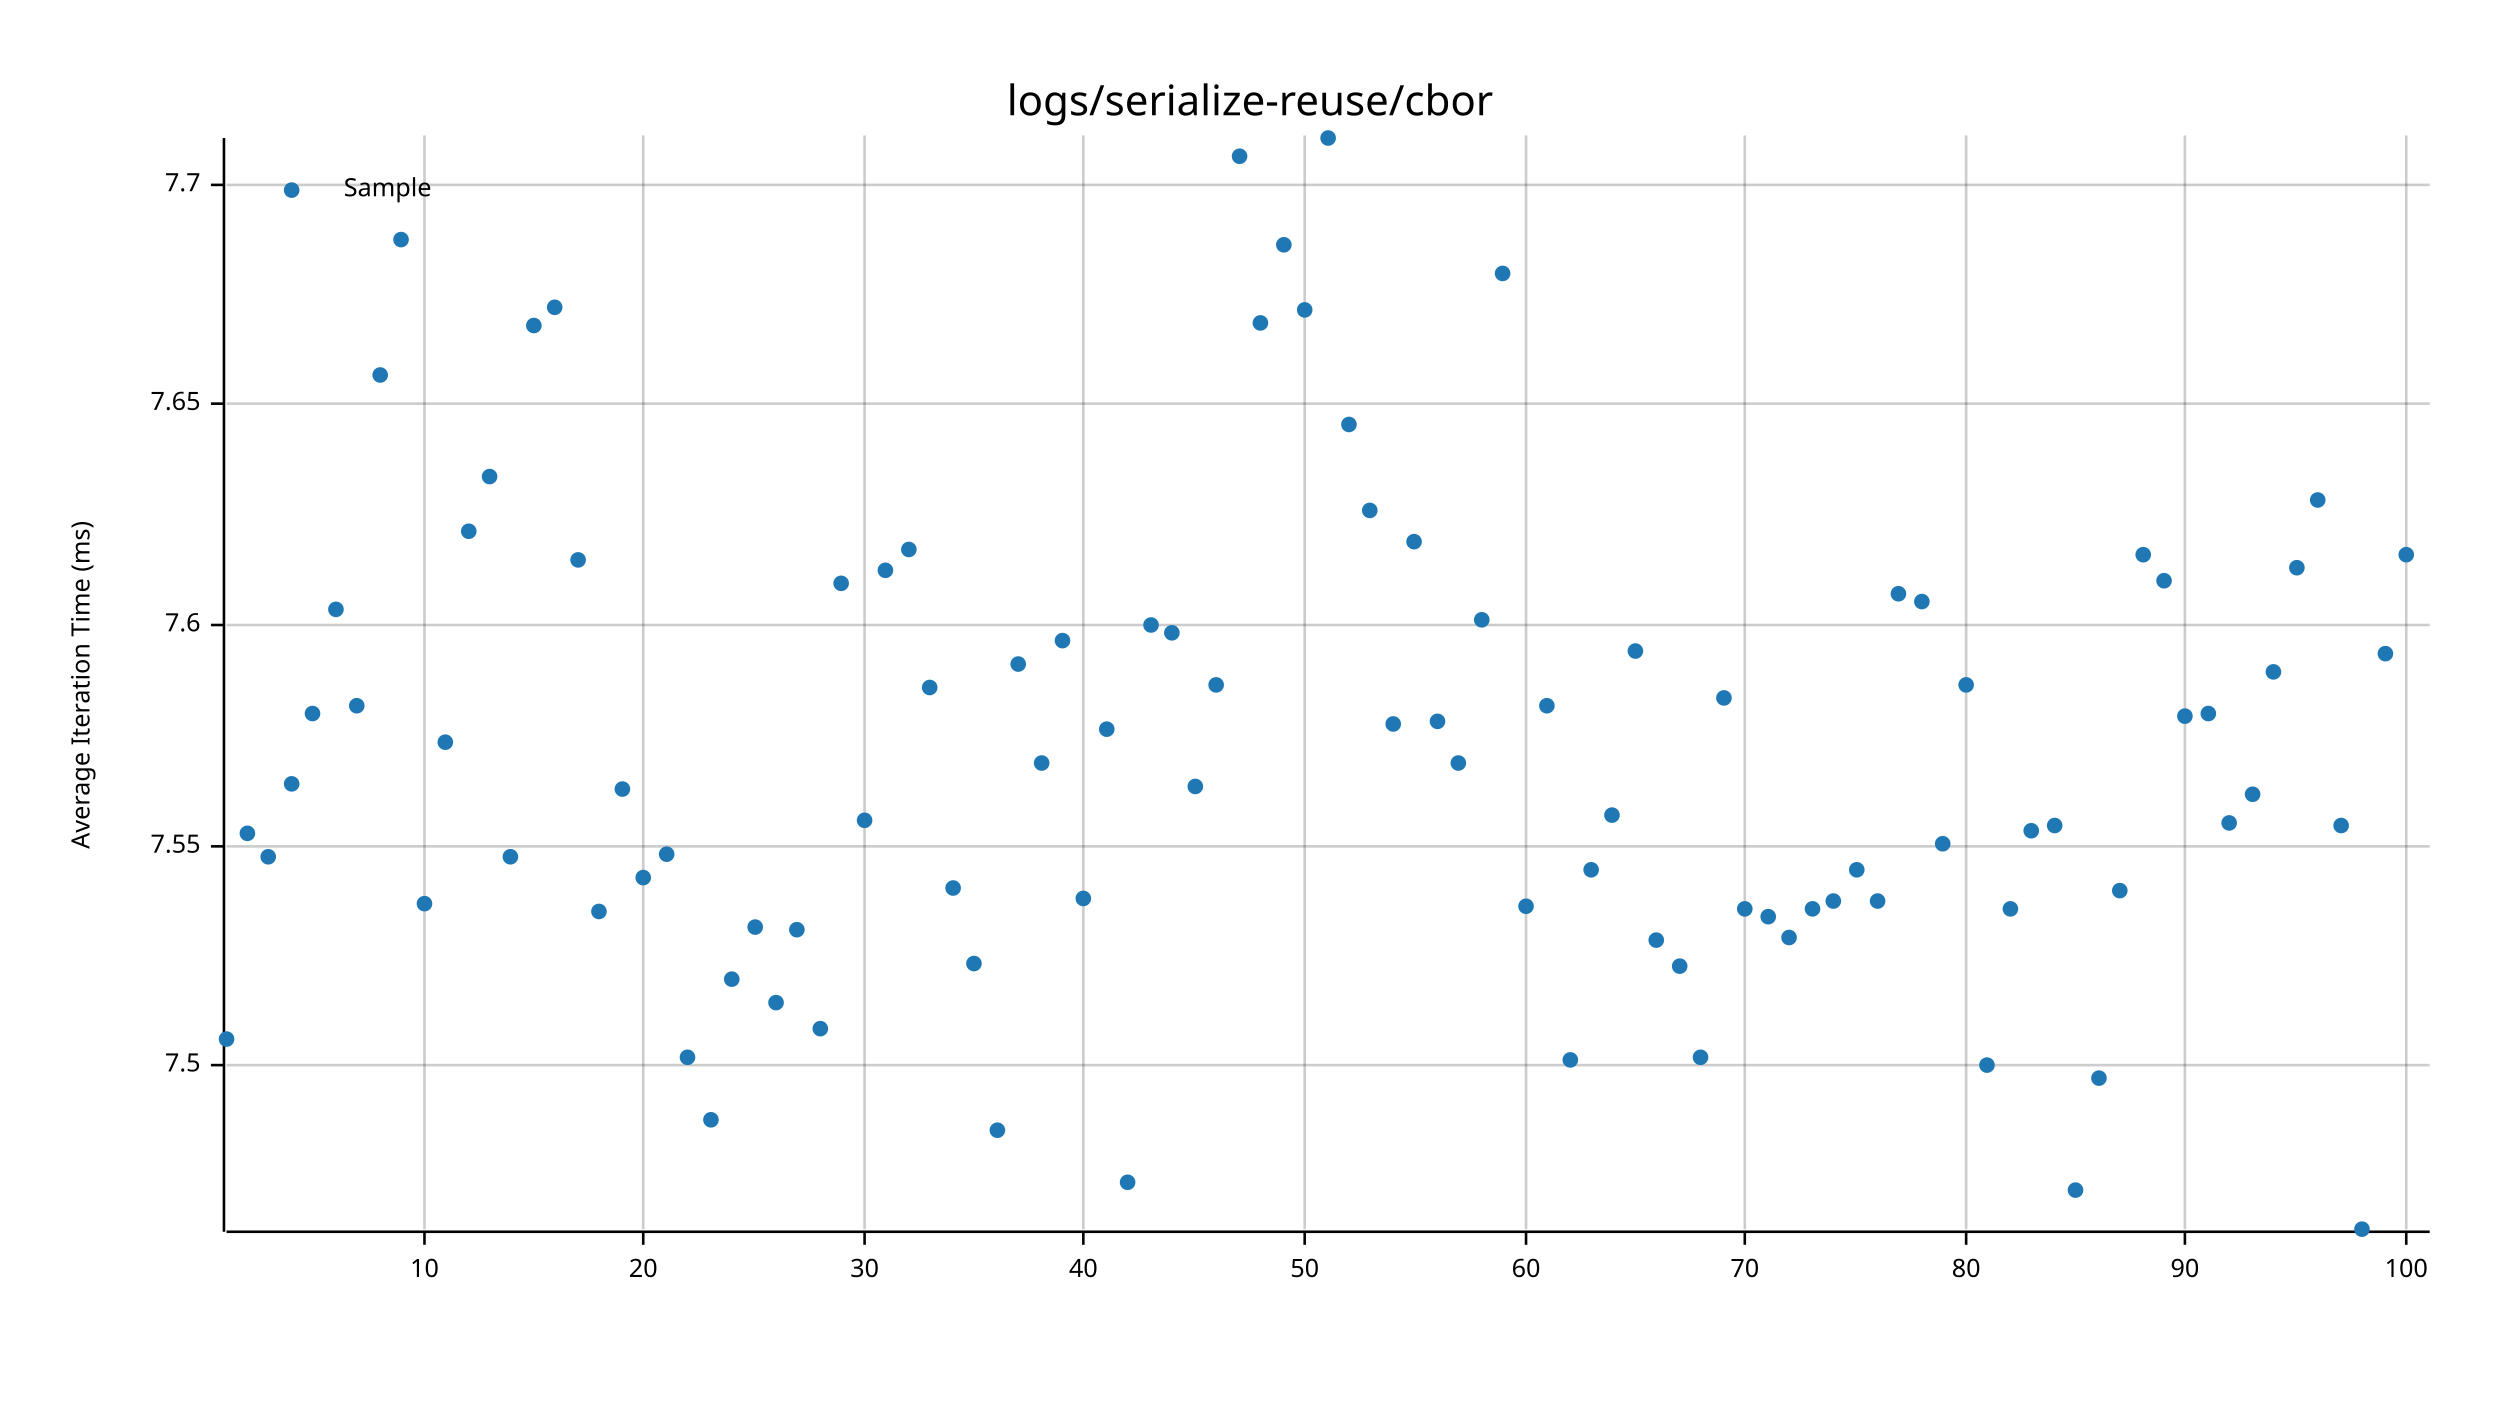
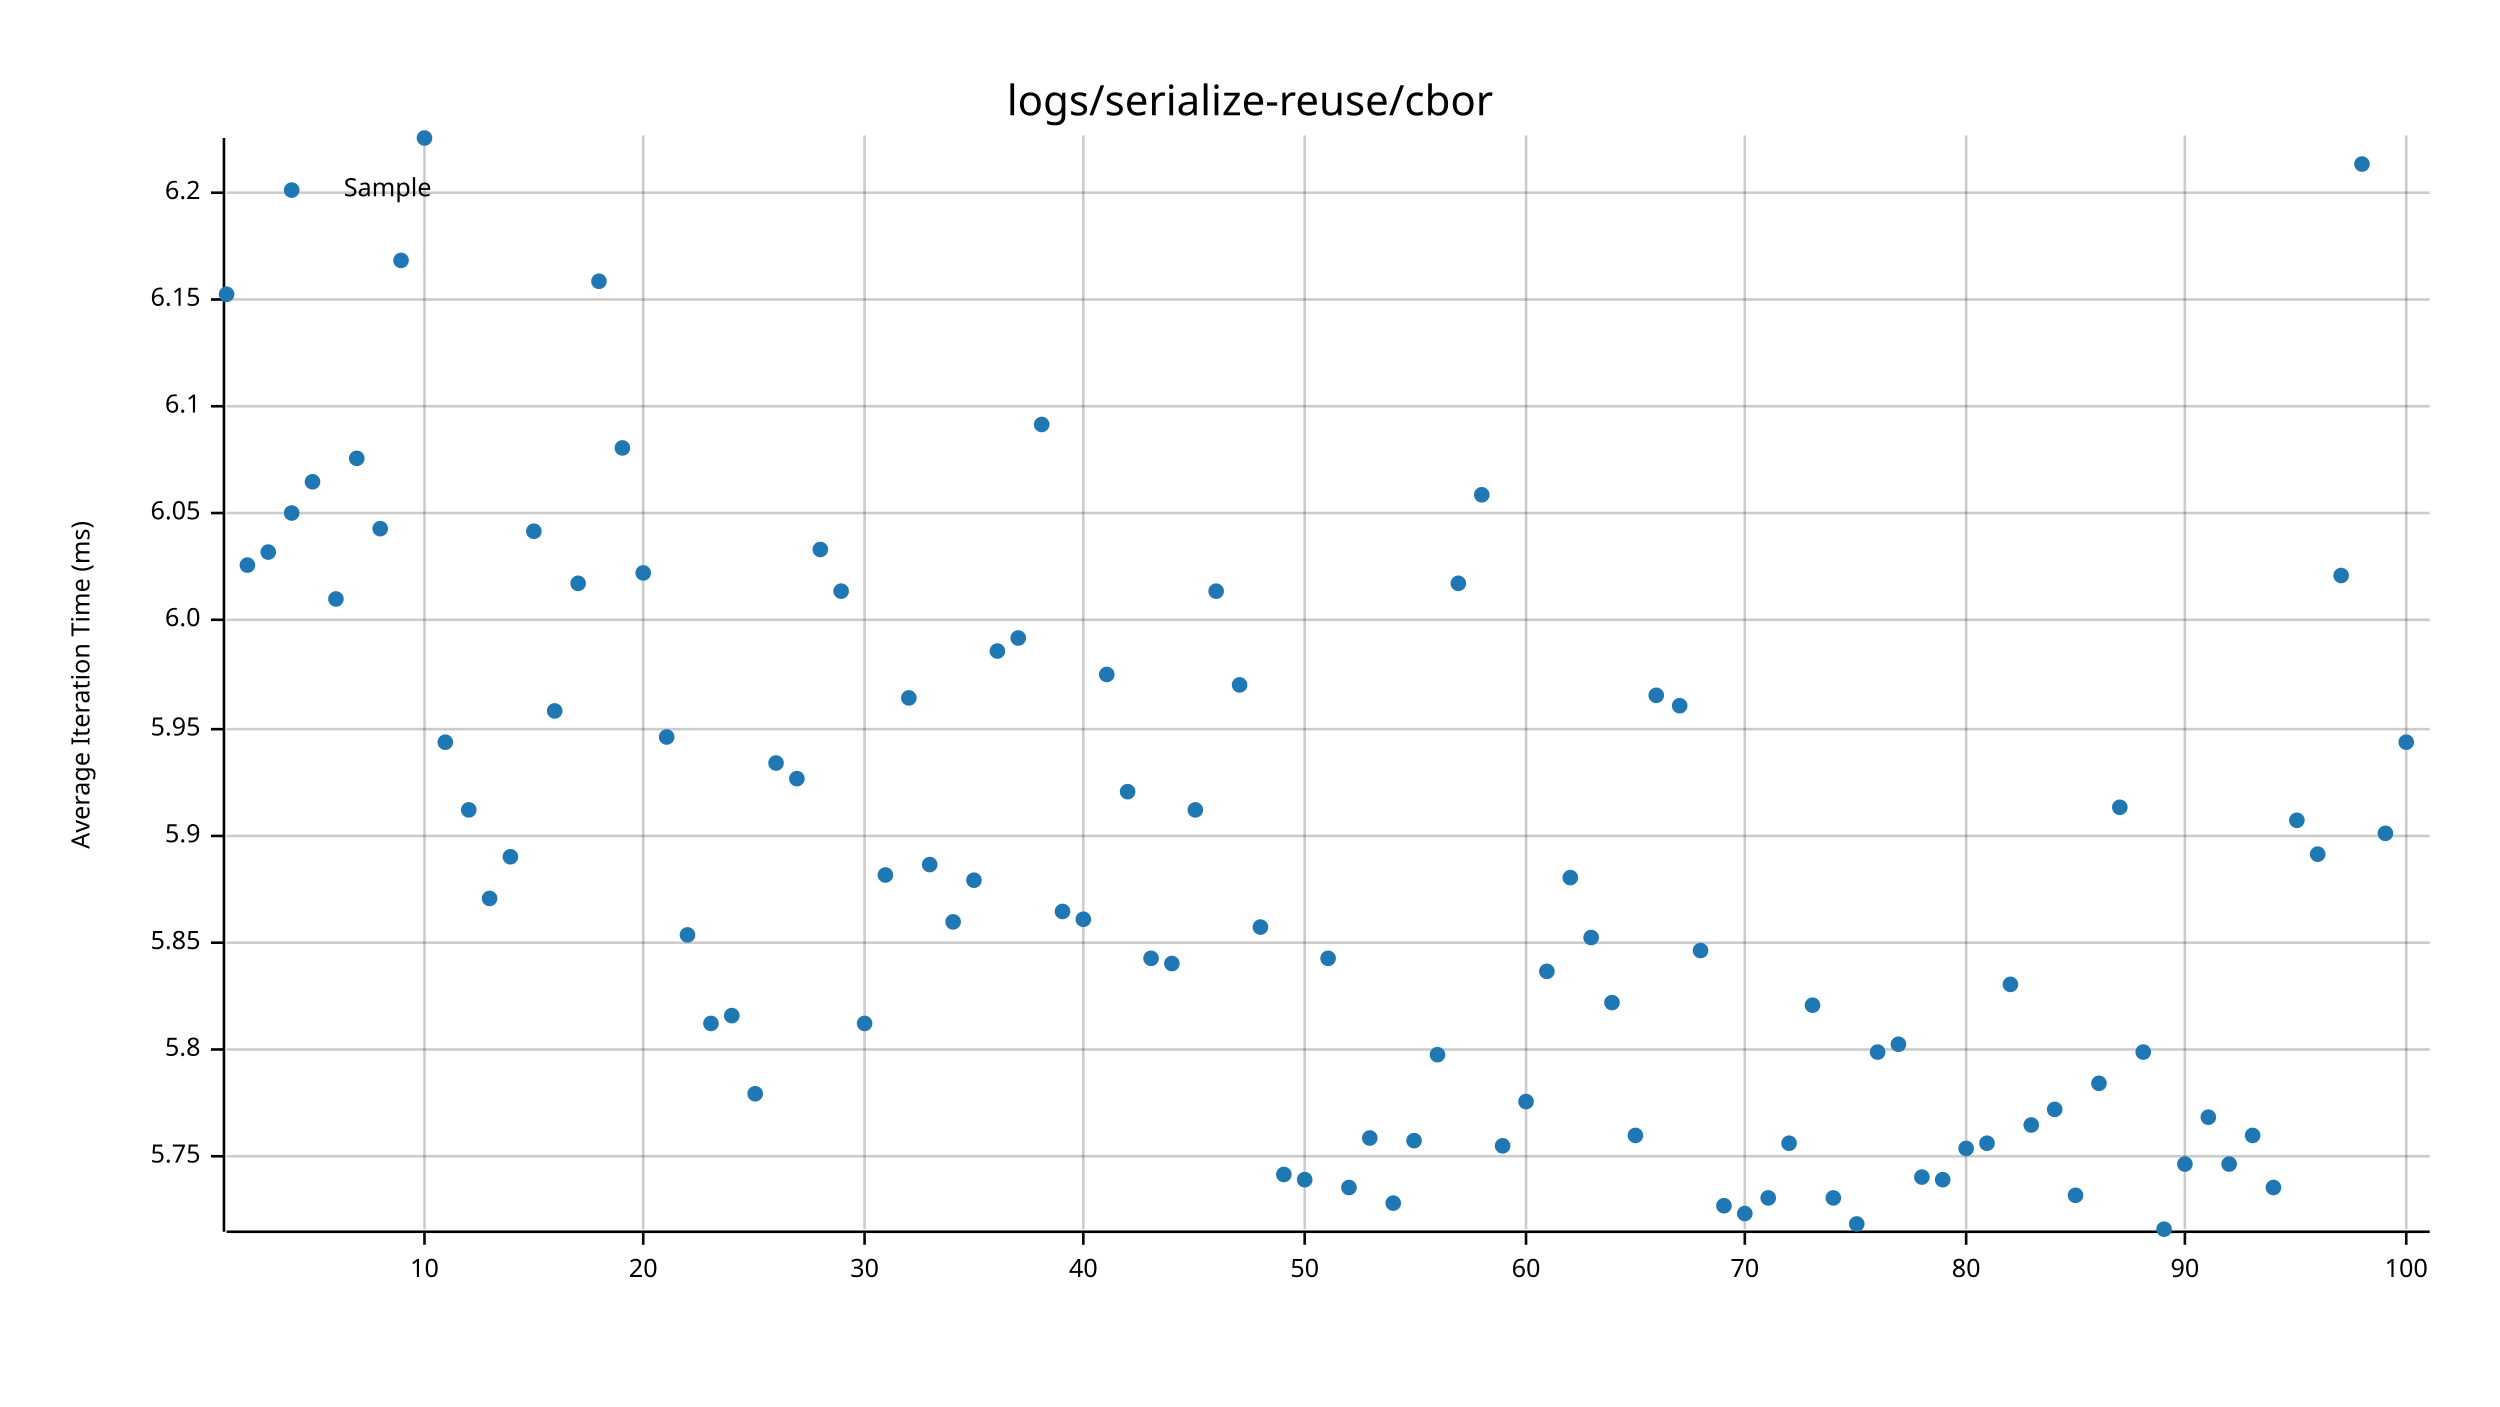
<svg xmlns="http://www.w3.org/2000/svg" width="960" height="540" viewBox="0 0 960 540">
  <text x="480" y="32" dy="0.76em" text-anchor="middle" font-family="sans-serif" font-size="16.129" opacity="1" fill="#000000">
logs/serialize-reuse/cbor
</text>
  <text x="27" y="263" dy="0.76em" text-anchor="middle" font-family="sans-serif" font-size="9.677" opacity="1" fill="#000000" transform="rotate(270, 27, 263)">
Average Iteration Time (ms)
</text>
  <line opacity="0.2" stroke="#000000" stroke-width="1" x1="163" y1="472" x2="163" y2="52" />
  <line opacity="0.2" stroke="#000000" stroke-width="1" x1="247" y1="472" x2="247" y2="52" />
  <line opacity="0.2" stroke="#000000" stroke-width="1" x1="332" y1="472" x2="332" y2="52" />
  <line opacity="0.2" stroke="#000000" stroke-width="1" x1="416" y1="472" x2="416" y2="52" />
  <line opacity="0.2" stroke="#000000" stroke-width="1" x1="501" y1="472" x2="501" y2="52" />
  <line opacity="0.2" stroke="#000000" stroke-width="1" x1="586" y1="472" x2="586" y2="52" />
  <line opacity="0.2" stroke="#000000" stroke-width="1" x1="670" y1="472" x2="670" y2="52" />
  <line opacity="0.2" stroke="#000000" stroke-width="1" x1="755" y1="472" x2="755" y2="52" />
  <line opacity="0.2" stroke="#000000" stroke-width="1" x1="839" y1="472" x2="839" y2="52" />
  <line opacity="0.2" stroke="#000000" stroke-width="1" x1="924" y1="472" x2="924" y2="52" />
-   <line opacity="0.2" stroke="#000000" stroke-width="1" x1="87" y1="409" x2="933" y2="409" />
-   <line opacity="0.2" stroke="#000000" stroke-width="1" x1="87" y1="325" x2="933" y2="325" />
-   <line opacity="0.2" stroke="#000000" stroke-width="1" x1="87" y1="240" x2="933" y2="240" />
-   <line opacity="0.2" stroke="#000000" stroke-width="1" x1="87" y1="155" x2="933" y2="155" />
-   <line opacity="0.2" stroke="#000000" stroke-width="1" x1="87" y1="71" x2="933" y2="71" />
+   <line opacity="0.2" stroke="#000000" stroke-width="1" x1="87" y1="444" x2="933" y2="444" />
+   <line opacity="0.2" stroke="#000000" stroke-width="1" x1="87" y1="403" x2="933" y2="403" />
+   <line opacity="0.2" stroke="#000000" stroke-width="1" x1="87" y1="362" x2="933" y2="362" />
+   <line opacity="0.2" stroke="#000000" stroke-width="1" x1="87" y1="321" x2="933" y2="321" />
+   <line opacity="0.2" stroke="#000000" stroke-width="1" x1="87" y1="280" x2="933" y2="280" />
+   <line opacity="0.2" stroke="#000000" stroke-width="1" x1="87" y1="238" x2="933" y2="238" />
+   <line opacity="0.2" stroke="#000000" stroke-width="1" x1="87" y1="197" x2="933" y2="197" />
+   <line opacity="0.2" stroke="#000000" stroke-width="1" x1="87" y1="156" x2="933" y2="156" />
+   <line opacity="0.2" stroke="#000000" stroke-width="1" x1="87" y1="115" x2="933" y2="115" />
+   <line opacity="0.2" stroke="#000000" stroke-width="1" x1="87" y1="74" x2="933" y2="74" />
  <polyline fill="none" opacity="1" stroke="#000000" stroke-width="1" points="86,53 86,473 " />
-   <text x="77" y="409" dy="0.5ex" text-anchor="end" font-family="sans-serif" font-size="9.677" opacity="1" fill="#000000">
- 7.5
- </text>
-   <polyline fill="none" opacity="1" stroke="#000000" stroke-width="1" points="81,409 86,409 " />
-   <text x="77" y="325" dy="0.5ex" text-anchor="end" font-family="sans-serif" font-size="9.677" opacity="1" fill="#000000">
- 7.55
- </text>
-   <polyline fill="none" opacity="1" stroke="#000000" stroke-width="1" points="81,325 86,325 " />
-   <text x="77" y="240" dy="0.5ex" text-anchor="end" font-family="sans-serif" font-size="9.677" opacity="1" fill="#000000">
- 7.6
- </text>
-   <polyline fill="none" opacity="1" stroke="#000000" stroke-width="1" points="81,240 86,240 " />
-   <text x="77" y="155" dy="0.5ex" text-anchor="end" font-family="sans-serif" font-size="9.677" opacity="1" fill="#000000">
- 7.65
- </text>
-   <polyline fill="none" opacity="1" stroke="#000000" stroke-width="1" points="81,155 86,155 " />
-   <text x="77" y="71" dy="0.5ex" text-anchor="end" font-family="sans-serif" font-size="9.677" opacity="1" fill="#000000">
- 7.7
- </text>
-   <polyline fill="none" opacity="1" stroke="#000000" stroke-width="1" points="81,71 86,71 " />
+   <text x="77" y="444" dy="0.5ex" text-anchor="end" font-family="sans-serif" font-size="9.677" opacity="1" fill="#000000">
+ 5.75
+ </text>
+   <polyline fill="none" opacity="1" stroke="#000000" stroke-width="1" points="81,444 86,444 " />
+   <text x="77" y="403" dy="0.5ex" text-anchor="end" font-family="sans-serif" font-size="9.677" opacity="1" fill="#000000">
+ 5.8
+ </text>
+   <polyline fill="none" opacity="1" stroke="#000000" stroke-width="1" points="81,403 86,403 " />
+   <text x="77" y="362" dy="0.5ex" text-anchor="end" font-family="sans-serif" font-size="9.677" opacity="1" fill="#000000">
+ 5.85
+ </text>
+   <polyline fill="none" opacity="1" stroke="#000000" stroke-width="1" points="81,362 86,362 " />
+   <text x="77" y="321" dy="0.5ex" text-anchor="end" font-family="sans-serif" font-size="9.677" opacity="1" fill="#000000">
+ 5.9
+ </text>
+   <polyline fill="none" opacity="1" stroke="#000000" stroke-width="1" points="81,321 86,321 " />
+   <text x="77" y="280" dy="0.5ex" text-anchor="end" font-family="sans-serif" font-size="9.677" opacity="1" fill="#000000">
+ 5.95
+ </text>
+   <polyline fill="none" opacity="1" stroke="#000000" stroke-width="1" points="81,280 86,280 " />
+   <text x="77" y="238" dy="0.5ex" text-anchor="end" font-family="sans-serif" font-size="9.677" opacity="1" fill="#000000">
+ 6.0
+ </text>
+   <polyline fill="none" opacity="1" stroke="#000000" stroke-width="1" points="81,238 86,238 " />
+   <text x="77" y="197" dy="0.5ex" text-anchor="end" font-family="sans-serif" font-size="9.677" opacity="1" fill="#000000">
+ 6.05
+ </text>
+   <polyline fill="none" opacity="1" stroke="#000000" stroke-width="1" points="81,197 86,197 " />
+   <text x="77" y="156" dy="0.5ex" text-anchor="end" font-family="sans-serif" font-size="9.677" opacity="1" fill="#000000">
+ 6.1
+ </text>
+   <polyline fill="none" opacity="1" stroke="#000000" stroke-width="1" points="81,156 86,156 " />
+   <text x="77" y="115" dy="0.5ex" text-anchor="end" font-family="sans-serif" font-size="9.677" opacity="1" fill="#000000">
+ 6.15
+ </text>
+   <polyline fill="none" opacity="1" stroke="#000000" stroke-width="1" points="81,115 86,115 " />
+   <text x="77" y="74" dy="0.5ex" text-anchor="end" font-family="sans-serif" font-size="9.677" opacity="1" fill="#000000">
+ 6.2
+ </text>
+   <polyline fill="none" opacity="1" stroke="#000000" stroke-width="1" points="81,74 86,74 " />
  <polyline fill="none" opacity="1" stroke="#000000" stroke-width="1" points="87,473 933,473 " />
  <text x="163" y="483" dy="0.76em" text-anchor="middle" font-family="sans-serif" font-size="9.677" opacity="1" fill="#000000">
10
</text>
  <polyline fill="none" opacity="1" stroke="#000000" stroke-width="1" points="163,473 163,478 " />
  <text x="247" y="483" dy="0.76em" text-anchor="middle" font-family="sans-serif" font-size="9.677" opacity="1" fill="#000000">
20
</text>
  <polyline fill="none" opacity="1" stroke="#000000" stroke-width="1" points="247,473 247,478 " />
  <text x="332" y="483" dy="0.76em" text-anchor="middle" font-family="sans-serif" font-size="9.677" opacity="1" fill="#000000">
30
</text>
  <polyline fill="none" opacity="1" stroke="#000000" stroke-width="1" points="332,473 332,478 " />
  <text x="416" y="483" dy="0.76em" text-anchor="middle" font-family="sans-serif" font-size="9.677" opacity="1" fill="#000000">
40
</text>
  <polyline fill="none" opacity="1" stroke="#000000" stroke-width="1" points="416,473 416,478 " />
  <text x="501" y="483" dy="0.76em" text-anchor="middle" font-family="sans-serif" font-size="9.677" opacity="1" fill="#000000">
50
</text>
  <polyline fill="none" opacity="1" stroke="#000000" stroke-width="1" points="501,473 501,478 " />
  <text x="586" y="483" dy="0.76em" text-anchor="middle" font-family="sans-serif" font-size="9.677" opacity="1" fill="#000000">
60
</text>
  <polyline fill="none" opacity="1" stroke="#000000" stroke-width="1" points="586,473 586,478 " />
  <text x="670" y="483" dy="0.76em" text-anchor="middle" font-family="sans-serif" font-size="9.677" opacity="1" fill="#000000">
70
</text>
  <polyline fill="none" opacity="1" stroke="#000000" stroke-width="1" points="670,473 670,478 " />
  <text x="755" y="483" dy="0.76em" text-anchor="middle" font-family="sans-serif" font-size="9.677" opacity="1" fill="#000000">
80
</text>
  <polyline fill="none" opacity="1" stroke="#000000" stroke-width="1" points="755,473 755,478 " />
  <text x="839" y="483" dy="0.76em" text-anchor="middle" font-family="sans-serif" font-size="9.677" opacity="1" fill="#000000">
90
</text>
  <polyline fill="none" opacity="1" stroke="#000000" stroke-width="1" points="839,473 839,478 " />
  <text x="924" y="483" dy="0.76em" text-anchor="middle" font-family="sans-serif" font-size="9.677" opacity="1" fill="#000000">
100
</text>
  <polyline fill="none" opacity="1" stroke="#000000" stroke-width="1" points="924,473 924,478 " />
-   <circle cx="87" cy="399" r="3" opacity="1" fill="#1F78B4" stroke="none" stroke-width="1" />
-   <circle cx="95" cy="320" r="3" opacity="1" fill="#1F78B4" stroke="none" stroke-width="1" />
-   <circle cx="103" cy="329" r="3" opacity="1" fill="#1F78B4" stroke="none" stroke-width="1" />
-   <circle cx="112" cy="301" r="3" opacity="1" fill="#1F78B4" stroke="none" stroke-width="1" />
-   <circle cx="120" cy="274" r="3" opacity="1" fill="#1F78B4" stroke="none" stroke-width="1" />
-   <circle cx="129" cy="234" r="3" opacity="1" fill="#1F78B4" stroke="none" stroke-width="1" />
-   <circle cx="137" cy="271" r="3" opacity="1" fill="#1F78B4" stroke="none" stroke-width="1" />
-   <circle cx="146" cy="144" r="3" opacity="1" fill="#1F78B4" stroke="none" stroke-width="1" />
-   <circle cx="154" cy="92" r="3" opacity="1" fill="#1F78B4" stroke="none" stroke-width="1" />
-   <circle cx="163" cy="347" r="3" opacity="1" fill="#1F78B4" stroke="none" stroke-width="1" />
+   <circle cx="87" cy="113" r="3" opacity="1" fill="#1F78B4" stroke="none" stroke-width="1" />
+   <circle cx="95" cy="217" r="3" opacity="1" fill="#1F78B4" stroke="none" stroke-width="1" />
+   <circle cx="103" cy="212" r="3" opacity="1" fill="#1F78B4" stroke="none" stroke-width="1" />
+   <circle cx="112" cy="197" r="3" opacity="1" fill="#1F78B4" stroke="none" stroke-width="1" />
+   <circle cx="120" cy="185" r="3" opacity="1" fill="#1F78B4" stroke="none" stroke-width="1" />
+   <circle cx="129" cy="230" r="3" opacity="1" fill="#1F78B4" stroke="none" stroke-width="1" />
+   <circle cx="137" cy="176" r="3" opacity="1" fill="#1F78B4" stroke="none" stroke-width="1" />
+   <circle cx="146" cy="203" r="3" opacity="1" fill="#1F78B4" stroke="none" stroke-width="1" />
+   <circle cx="154" cy="100" r="3" opacity="1" fill="#1F78B4" stroke="none" stroke-width="1" />
+   <circle cx="163" cy="53" r="3" opacity="1" fill="#1F78B4" stroke="none" stroke-width="1" />
  <circle cx="171" cy="285" r="3" opacity="1" fill="#1F78B4" stroke="none" stroke-width="1" />
-   <circle cx="180" cy="204" r="3" opacity="1" fill="#1F78B4" stroke="none" stroke-width="1" />
-   <circle cx="188" cy="183" r="3" opacity="1" fill="#1F78B4" stroke="none" stroke-width="1" />
+   <circle cx="180" cy="311" r="3" opacity="1" fill="#1F78B4" stroke="none" stroke-width="1" />
+   <circle cx="188" cy="345" r="3" opacity="1" fill="#1F78B4" stroke="none" stroke-width="1" />
  <circle cx="196" cy="329" r="3" opacity="1" fill="#1F78B4" stroke="none" stroke-width="1" />
-   <circle cx="205" cy="125" r="3" opacity="1" fill="#1F78B4" stroke="none" stroke-width="1" />
-   <circle cx="213" cy="118" r="3" opacity="1" fill="#1F78B4" stroke="none" stroke-width="1" />
-   <circle cx="222" cy="215" r="3" opacity="1" fill="#1F78B4" stroke="none" stroke-width="1" />
-   <circle cx="230" cy="350" r="3" opacity="1" fill="#1F78B4" stroke="none" stroke-width="1" />
-   <circle cx="239" cy="303" r="3" opacity="1" fill="#1F78B4" stroke="none" stroke-width="1" />
-   <circle cx="247" cy="337" r="3" opacity="1" fill="#1F78B4" stroke="none" stroke-width="1" />
-   <circle cx="256" cy="328" r="3" opacity="1" fill="#1F78B4" stroke="none" stroke-width="1" />
-   <circle cx="264" cy="406" r="3" opacity="1" fill="#1F78B4" stroke="none" stroke-width="1" />
-   <circle cx="273" cy="430" r="3" opacity="1" fill="#1F78B4" stroke="none" stroke-width="1" />
-   <circle cx="281" cy="376" r="3" opacity="1" fill="#1F78B4" stroke="none" stroke-width="1" />
-   <circle cx="290" cy="356" r="3" opacity="1" fill="#1F78B4" stroke="none" stroke-width="1" />
-   <circle cx="298" cy="385" r="3" opacity="1" fill="#1F78B4" stroke="none" stroke-width="1" />
-   <circle cx="306" cy="357" r="3" opacity="1" fill="#1F78B4" stroke="none" stroke-width="1" />
-   <circle cx="315" cy="395" r="3" opacity="1" fill="#1F78B4" stroke="none" stroke-width="1" />
-   <circle cx="323" cy="224" r="3" opacity="1" fill="#1F78B4" stroke="none" stroke-width="1" />
-   <circle cx="332" cy="315" r="3" opacity="1" fill="#1F78B4" stroke="none" stroke-width="1" />
-   <circle cx="340" cy="219" r="3" opacity="1" fill="#1F78B4" stroke="none" stroke-width="1" />
-   <circle cx="349" cy="211" r="3" opacity="1" fill="#1F78B4" stroke="none" stroke-width="1" />
-   <circle cx="357" cy="264" r="3" opacity="1" fill="#1F78B4" stroke="none" stroke-width="1" />
-   <circle cx="366" cy="341" r="3" opacity="1" fill="#1F78B4" stroke="none" stroke-width="1" />
-   <circle cx="374" cy="370" r="3" opacity="1" fill="#1F78B4" stroke="none" stroke-width="1" />
-   <circle cx="383" cy="434" r="3" opacity="1" fill="#1F78B4" stroke="none" stroke-width="1" />
-   <circle cx="391" cy="255" r="3" opacity="1" fill="#1F78B4" stroke="none" stroke-width="1" />
-   <circle cx="400" cy="293" r="3" opacity="1" fill="#1F78B4" stroke="none" stroke-width="1" />
-   <circle cx="408" cy="246" r="3" opacity="1" fill="#1F78B4" stroke="none" stroke-width="1" />
-   <circle cx="416" cy="345" r="3" opacity="1" fill="#1F78B4" stroke="none" stroke-width="1" />
-   <circle cx="425" cy="280" r="3" opacity="1" fill="#1F78B4" stroke="none" stroke-width="1" />
-   <circle cx="433" cy="454" r="3" opacity="1" fill="#1F78B4" stroke="none" stroke-width="1" />
-   <circle cx="442" cy="240" r="3" opacity="1" fill="#1F78B4" stroke="none" stroke-width="1" />
-   <circle cx="450" cy="243" r="3" opacity="1" fill="#1F78B4" stroke="none" stroke-width="1" />
-   <circle cx="459" cy="302" r="3" opacity="1" fill="#1F78B4" stroke="none" stroke-width="1" />
-   <circle cx="467" cy="263" r="3" opacity="1" fill="#1F78B4" stroke="none" stroke-width="1" />
-   <circle cx="476" cy="60" r="3" opacity="1" fill="#1F78B4" stroke="none" stroke-width="1" />
-   <circle cx="484" cy="124" r="3" opacity="1" fill="#1F78B4" stroke="none" stroke-width="1" />
-   <circle cx="493" cy="94" r="3" opacity="1" fill="#1F78B4" stroke="none" stroke-width="1" />
-   <circle cx="501" cy="119" r="3" opacity="1" fill="#1F78B4" stroke="none" stroke-width="1" />
-   <circle cx="510" cy="53" r="3" opacity="1" fill="#1F78B4" stroke="none" stroke-width="1" />
-   <circle cx="518" cy="163" r="3" opacity="1" fill="#1F78B4" stroke="none" stroke-width="1" />
-   <circle cx="526" cy="196" r="3" opacity="1" fill="#1F78B4" stroke="none" stroke-width="1" />
-   <circle cx="535" cy="278" r="3" opacity="1" fill="#1F78B4" stroke="none" stroke-width="1" />
-   <circle cx="543" cy="208" r="3" opacity="1" fill="#1F78B4" stroke="none" stroke-width="1" />
-   <circle cx="552" cy="277" r="3" opacity="1" fill="#1F78B4" stroke="none" stroke-width="1" />
-   <circle cx="560" cy="293" r="3" opacity="1" fill="#1F78B4" stroke="none" stroke-width="1" />
-   <circle cx="569" cy="238" r="3" opacity="1" fill="#1F78B4" stroke="none" stroke-width="1" />
-   <circle cx="577" cy="105" r="3" opacity="1" fill="#1F78B4" stroke="none" stroke-width="1" />
-   <circle cx="586" cy="348" r="3" opacity="1" fill="#1F78B4" stroke="none" stroke-width="1" />
-   <circle cx="594" cy="271" r="3" opacity="1" fill="#1F78B4" stroke="none" stroke-width="1" />
-   <circle cx="603" cy="407" r="3" opacity="1" fill="#1F78B4" stroke="none" stroke-width="1" />
-   <circle cx="611" cy="334" r="3" opacity="1" fill="#1F78B4" stroke="none" stroke-width="1" />
-   <circle cx="619" cy="313" r="3" opacity="1" fill="#1F78B4" stroke="none" stroke-width="1" />
-   <circle cx="628" cy="250" r="3" opacity="1" fill="#1F78B4" stroke="none" stroke-width="1" />
-   <circle cx="636" cy="361" r="3" opacity="1" fill="#1F78B4" stroke="none" stroke-width="1" />
-   <circle cx="645" cy="371" r="3" opacity="1" fill="#1F78B4" stroke="none" stroke-width="1" />
-   <circle cx="653" cy="406" r="3" opacity="1" fill="#1F78B4" stroke="none" stroke-width="1" />
-   <circle cx="662" cy="268" r="3" opacity="1" fill="#1F78B4" stroke="none" stroke-width="1" />
-   <circle cx="670" cy="349" r="3" opacity="1" fill="#1F78B4" stroke="none" stroke-width="1" />
-   <circle cx="679" cy="352" r="3" opacity="1" fill="#1F78B4" stroke="none" stroke-width="1" />
-   <circle cx="687" cy="360" r="3" opacity="1" fill="#1F78B4" stroke="none" stroke-width="1" />
-   <circle cx="696" cy="349" r="3" opacity="1" fill="#1F78B4" stroke="none" stroke-width="1" />
-   <circle cx="704" cy="346" r="3" opacity="1" fill="#1F78B4" stroke="none" stroke-width="1" />
-   <circle cx="713" cy="334" r="3" opacity="1" fill="#1F78B4" stroke="none" stroke-width="1" />
-   <circle cx="721" cy="346" r="3" opacity="1" fill="#1F78B4" stroke="none" stroke-width="1" />
-   <circle cx="729" cy="228" r="3" opacity="1" fill="#1F78B4" stroke="none" stroke-width="1" />
-   <circle cx="738" cy="231" r="3" opacity="1" fill="#1F78B4" stroke="none" stroke-width="1" />
-   <circle cx="746" cy="324" r="3" opacity="1" fill="#1F78B4" stroke="none" stroke-width="1" />
-   <circle cx="755" cy="263" r="3" opacity="1" fill="#1F78B4" stroke="none" stroke-width="1" />
-   <circle cx="763" cy="409" r="3" opacity="1" fill="#1F78B4" stroke="none" stroke-width="1" />
-   <circle cx="772" cy="349" r="3" opacity="1" fill="#1F78B4" stroke="none" stroke-width="1" />
-   <circle cx="780" cy="319" r="3" opacity="1" fill="#1F78B4" stroke="none" stroke-width="1" />
-   <circle cx="789" cy="317" r="3" opacity="1" fill="#1F78B4" stroke="none" stroke-width="1" />
-   <circle cx="797" cy="457" r="3" opacity="1" fill="#1F78B4" stroke="none" stroke-width="1" />
-   <circle cx="806" cy="414" r="3" opacity="1" fill="#1F78B4" stroke="none" stroke-width="1" />
-   <circle cx="814" cy="342" r="3" opacity="1" fill="#1F78B4" stroke="none" stroke-width="1" />
-   <circle cx="823" cy="213" r="3" opacity="1" fill="#1F78B4" stroke="none" stroke-width="1" />
-   <circle cx="831" cy="223" r="3" opacity="1" fill="#1F78B4" stroke="none" stroke-width="1" />
-   <circle cx="839" cy="275" r="3" opacity="1" fill="#1F78B4" stroke="none" stroke-width="1" />
-   <circle cx="848" cy="274" r="3" opacity="1" fill="#1F78B4" stroke="none" stroke-width="1" />
-   <circle cx="856" cy="316" r="3" opacity="1" fill="#1F78B4" stroke="none" stroke-width="1" />
-   <circle cx="865" cy="305" r="3" opacity="1" fill="#1F78B4" stroke="none" stroke-width="1" />
-   <circle cx="873" cy="258" r="3" opacity="1" fill="#1F78B4" stroke="none" stroke-width="1" />
-   <circle cx="882" cy="218" r="3" opacity="1" fill="#1F78B4" stroke="none" stroke-width="1" />
-   <circle cx="890" cy="192" r="3" opacity="1" fill="#1F78B4" stroke="none" stroke-width="1" />
-   <circle cx="899" cy="317" r="3" opacity="1" fill="#1F78B4" stroke="none" stroke-width="1" />
-   <circle cx="907" cy="472" r="3" opacity="1" fill="#1F78B4" stroke="none" stroke-width="1" />
-   <circle cx="916" cy="251" r="3" opacity="1" fill="#1F78B4" stroke="none" stroke-width="1" />
-   <circle cx="924" cy="213" r="3" opacity="1" fill="#1F78B4" stroke="none" stroke-width="1" />
+   <circle cx="205" cy="204" r="3" opacity="1" fill="#1F78B4" stroke="none" stroke-width="1" />
+   <circle cx="213" cy="273" r="3" opacity="1" fill="#1F78B4" stroke="none" stroke-width="1" />
+   <circle cx="222" cy="224" r="3" opacity="1" fill="#1F78B4" stroke="none" stroke-width="1" />
+   <circle cx="230" cy="108" r="3" opacity="1" fill="#1F78B4" stroke="none" stroke-width="1" />
+   <circle cx="239" cy="172" r="3" opacity="1" fill="#1F78B4" stroke="none" stroke-width="1" />
+   <circle cx="247" cy="220" r="3" opacity="1" fill="#1F78B4" stroke="none" stroke-width="1" />
+   <circle cx="256" cy="283" r="3" opacity="1" fill="#1F78B4" stroke="none" stroke-width="1" />
+   <circle cx="264" cy="359" r="3" opacity="1" fill="#1F78B4" stroke="none" stroke-width="1" />
+   <circle cx="273" cy="393" r="3" opacity="1" fill="#1F78B4" stroke="none" stroke-width="1" />
+   <circle cx="281" cy="390" r="3" opacity="1" fill="#1F78B4" stroke="none" stroke-width="1" />
+   <circle cx="290" cy="420" r="3" opacity="1" fill="#1F78B4" stroke="none" stroke-width="1" />
+   <circle cx="298" cy="293" r="3" opacity="1" fill="#1F78B4" stroke="none" stroke-width="1" />
+   <circle cx="306" cy="299" r="3" opacity="1" fill="#1F78B4" stroke="none" stroke-width="1" />
+   <circle cx="315" cy="211" r="3" opacity="1" fill="#1F78B4" stroke="none" stroke-width="1" />
+   <circle cx="323" cy="227" r="3" opacity="1" fill="#1F78B4" stroke="none" stroke-width="1" />
+   <circle cx="332" cy="393" r="3" opacity="1" fill="#1F78B4" stroke="none" stroke-width="1" />
+   <circle cx="340" cy="336" r="3" opacity="1" fill="#1F78B4" stroke="none" stroke-width="1" />
+   <circle cx="349" cy="268" r="3" opacity="1" fill="#1F78B4" stroke="none" stroke-width="1" />
+   <circle cx="357" cy="332" r="3" opacity="1" fill="#1F78B4" stroke="none" stroke-width="1" />
+   <circle cx="366" cy="354" r="3" opacity="1" fill="#1F78B4" stroke="none" stroke-width="1" />
+   <circle cx="374" cy="338" r="3" opacity="1" fill="#1F78B4" stroke="none" stroke-width="1" />
+   <circle cx="383" cy="250" r="3" opacity="1" fill="#1F78B4" stroke="none" stroke-width="1" />
+   <circle cx="391" cy="245" r="3" opacity="1" fill="#1F78B4" stroke="none" stroke-width="1" />
+   <circle cx="400" cy="163" r="3" opacity="1" fill="#1F78B4" stroke="none" stroke-width="1" />
+   <circle cx="408" cy="350" r="3" opacity="1" fill="#1F78B4" stroke="none" stroke-width="1" />
+   <circle cx="416" cy="353" r="3" opacity="1" fill="#1F78B4" stroke="none" stroke-width="1" />
+   <circle cx="425" cy="259" r="3" opacity="1" fill="#1F78B4" stroke="none" stroke-width="1" />
+   <circle cx="433" cy="304" r="3" opacity="1" fill="#1F78B4" stroke="none" stroke-width="1" />
+   <circle cx="442" cy="368" r="3" opacity="1" fill="#1F78B4" stroke="none" stroke-width="1" />
+   <circle cx="450" cy="370" r="3" opacity="1" fill="#1F78B4" stroke="none" stroke-width="1" />
+   <circle cx="459" cy="311" r="3" opacity="1" fill="#1F78B4" stroke="none" stroke-width="1" />
+   <circle cx="467" cy="227" r="3" opacity="1" fill="#1F78B4" stroke="none" stroke-width="1" />
+   <circle cx="476" cy="263" r="3" opacity="1" fill="#1F78B4" stroke="none" stroke-width="1" />
+   <circle cx="484" cy="356" r="3" opacity="1" fill="#1F78B4" stroke="none" stroke-width="1" />
+   <circle cx="493" cy="451" r="3" opacity="1" fill="#1F78B4" stroke="none" stroke-width="1" />
+   <circle cx="501" cy="453" r="3" opacity="1" fill="#1F78B4" stroke="none" stroke-width="1" />
+   <circle cx="510" cy="368" r="3" opacity="1" fill="#1F78B4" stroke="none" stroke-width="1" />
+   <circle cx="518" cy="456" r="3" opacity="1" fill="#1F78B4" stroke="none" stroke-width="1" />
+   <circle cx="526" cy="437" r="3" opacity="1" fill="#1F78B4" stroke="none" stroke-width="1" />
+   <circle cx="535" cy="462" r="3" opacity="1" fill="#1F78B4" stroke="none" stroke-width="1" />
+   <circle cx="543" cy="438" r="3" opacity="1" fill="#1F78B4" stroke="none" stroke-width="1" />
+   <circle cx="552" cy="405" r="3" opacity="1" fill="#1F78B4" stroke="none" stroke-width="1" />
+   <circle cx="560" cy="224" r="3" opacity="1" fill="#1F78B4" stroke="none" stroke-width="1" />
+   <circle cx="569" cy="190" r="3" opacity="1" fill="#1F78B4" stroke="none" stroke-width="1" />
+   <circle cx="577" cy="440" r="3" opacity="1" fill="#1F78B4" stroke="none" stroke-width="1" />
+   <circle cx="586" cy="423" r="3" opacity="1" fill="#1F78B4" stroke="none" stroke-width="1" />
+   <circle cx="594" cy="373" r="3" opacity="1" fill="#1F78B4" stroke="none" stroke-width="1" />
+   <circle cx="603" cy="337" r="3" opacity="1" fill="#1F78B4" stroke="none" stroke-width="1" />
+   <circle cx="611" cy="360" r="3" opacity="1" fill="#1F78B4" stroke="none" stroke-width="1" />
+   <circle cx="619" cy="385" r="3" opacity="1" fill="#1F78B4" stroke="none" stroke-width="1" />
+   <circle cx="628" cy="436" r="3" opacity="1" fill="#1F78B4" stroke="none" stroke-width="1" />
+   <circle cx="636" cy="267" r="3" opacity="1" fill="#1F78B4" stroke="none" stroke-width="1" />
+   <circle cx="645" cy="271" r="3" opacity="1" fill="#1F78B4" stroke="none" stroke-width="1" />
+   <circle cx="653" cy="365" r="3" opacity="1" fill="#1F78B4" stroke="none" stroke-width="1" />
+   <circle cx="662" cy="463" r="3" opacity="1" fill="#1F78B4" stroke="none" stroke-width="1" />
+   <circle cx="670" cy="466" r="3" opacity="1" fill="#1F78B4" stroke="none" stroke-width="1" />
+   <circle cx="679" cy="460" r="3" opacity="1" fill="#1F78B4" stroke="none" stroke-width="1" />
+   <circle cx="687" cy="439" r="3" opacity="1" fill="#1F78B4" stroke="none" stroke-width="1" />
+   <circle cx="696" cy="386" r="3" opacity="1" fill="#1F78B4" stroke="none" stroke-width="1" />
+   <circle cx="704" cy="460" r="3" opacity="1" fill="#1F78B4" stroke="none" stroke-width="1" />
+   <circle cx="713" cy="470" r="3" opacity="1" fill="#1F78B4" stroke="none" stroke-width="1" />
+   <circle cx="721" cy="404" r="3" opacity="1" fill="#1F78B4" stroke="none" stroke-width="1" />
+   <circle cx="729" cy="401" r="3" opacity="1" fill="#1F78B4" stroke="none" stroke-width="1" />
+   <circle cx="738" cy="452" r="3" opacity="1" fill="#1F78B4" stroke="none" stroke-width="1" />
+   <circle cx="746" cy="453" r="3" opacity="1" fill="#1F78B4" stroke="none" stroke-width="1" />
+   <circle cx="755" cy="441" r="3" opacity="1" fill="#1F78B4" stroke="none" stroke-width="1" />
+   <circle cx="763" cy="439" r="3" opacity="1" fill="#1F78B4" stroke="none" stroke-width="1" />
+   <circle cx="772" cy="378" r="3" opacity="1" fill="#1F78B4" stroke="none" stroke-width="1" />
+   <circle cx="780" cy="432" r="3" opacity="1" fill="#1F78B4" stroke="none" stroke-width="1" />
+   <circle cx="789" cy="426" r="3" opacity="1" fill="#1F78B4" stroke="none" stroke-width="1" />
+   <circle cx="797" cy="459" r="3" opacity="1" fill="#1F78B4" stroke="none" stroke-width="1" />
+   <circle cx="806" cy="416" r="3" opacity="1" fill="#1F78B4" stroke="none" stroke-width="1" />
+   <circle cx="814" cy="310" r="3" opacity="1" fill="#1F78B4" stroke="none" stroke-width="1" />
+   <circle cx="823" cy="404" r="3" opacity="1" fill="#1F78B4" stroke="none" stroke-width="1" />
+   <circle cx="831" cy="472" r="3" opacity="1" fill="#1F78B4" stroke="none" stroke-width="1" />
+   <circle cx="839" cy="447" r="3" opacity="1" fill="#1F78B4" stroke="none" stroke-width="1" />
+   <circle cx="848" cy="429" r="3" opacity="1" fill="#1F78B4" stroke="none" stroke-width="1" />
+   <circle cx="856" cy="447" r="3" opacity="1" fill="#1F78B4" stroke="none" stroke-width="1" />
+   <circle cx="865" cy="436" r="3" opacity="1" fill="#1F78B4" stroke="none" stroke-width="1" />
+   <circle cx="873" cy="456" r="3" opacity="1" fill="#1F78B4" stroke="none" stroke-width="1" />
+   <circle cx="882" cy="315" r="3" opacity="1" fill="#1F78B4" stroke="none" stroke-width="1" />
+   <circle cx="890" cy="328" r="3" opacity="1" fill="#1F78B4" stroke="none" stroke-width="1" />
+   <circle cx="899" cy="221" r="3" opacity="1" fill="#1F78B4" stroke="none" stroke-width="1" />
+   <circle cx="907" cy="63" r="3" opacity="1" fill="#1F78B4" stroke="none" stroke-width="1" />
+   <circle cx="916" cy="320" r="3" opacity="1" fill="#1F78B4" stroke="none" stroke-width="1" />
+   <circle cx="924" cy="285" r="3" opacity="1" fill="#1F78B4" stroke="none" stroke-width="1" />
  <text x="132" y="68" dy="0.76em" text-anchor="start" font-family="sans-serif" font-size="9.677" opacity="1" fill="#000000">
Sample
</text>
  <circle cx="112" cy="73" r="3" opacity="1" fill="#1F78B4" stroke="none" stroke-width="1" />
</svg>
